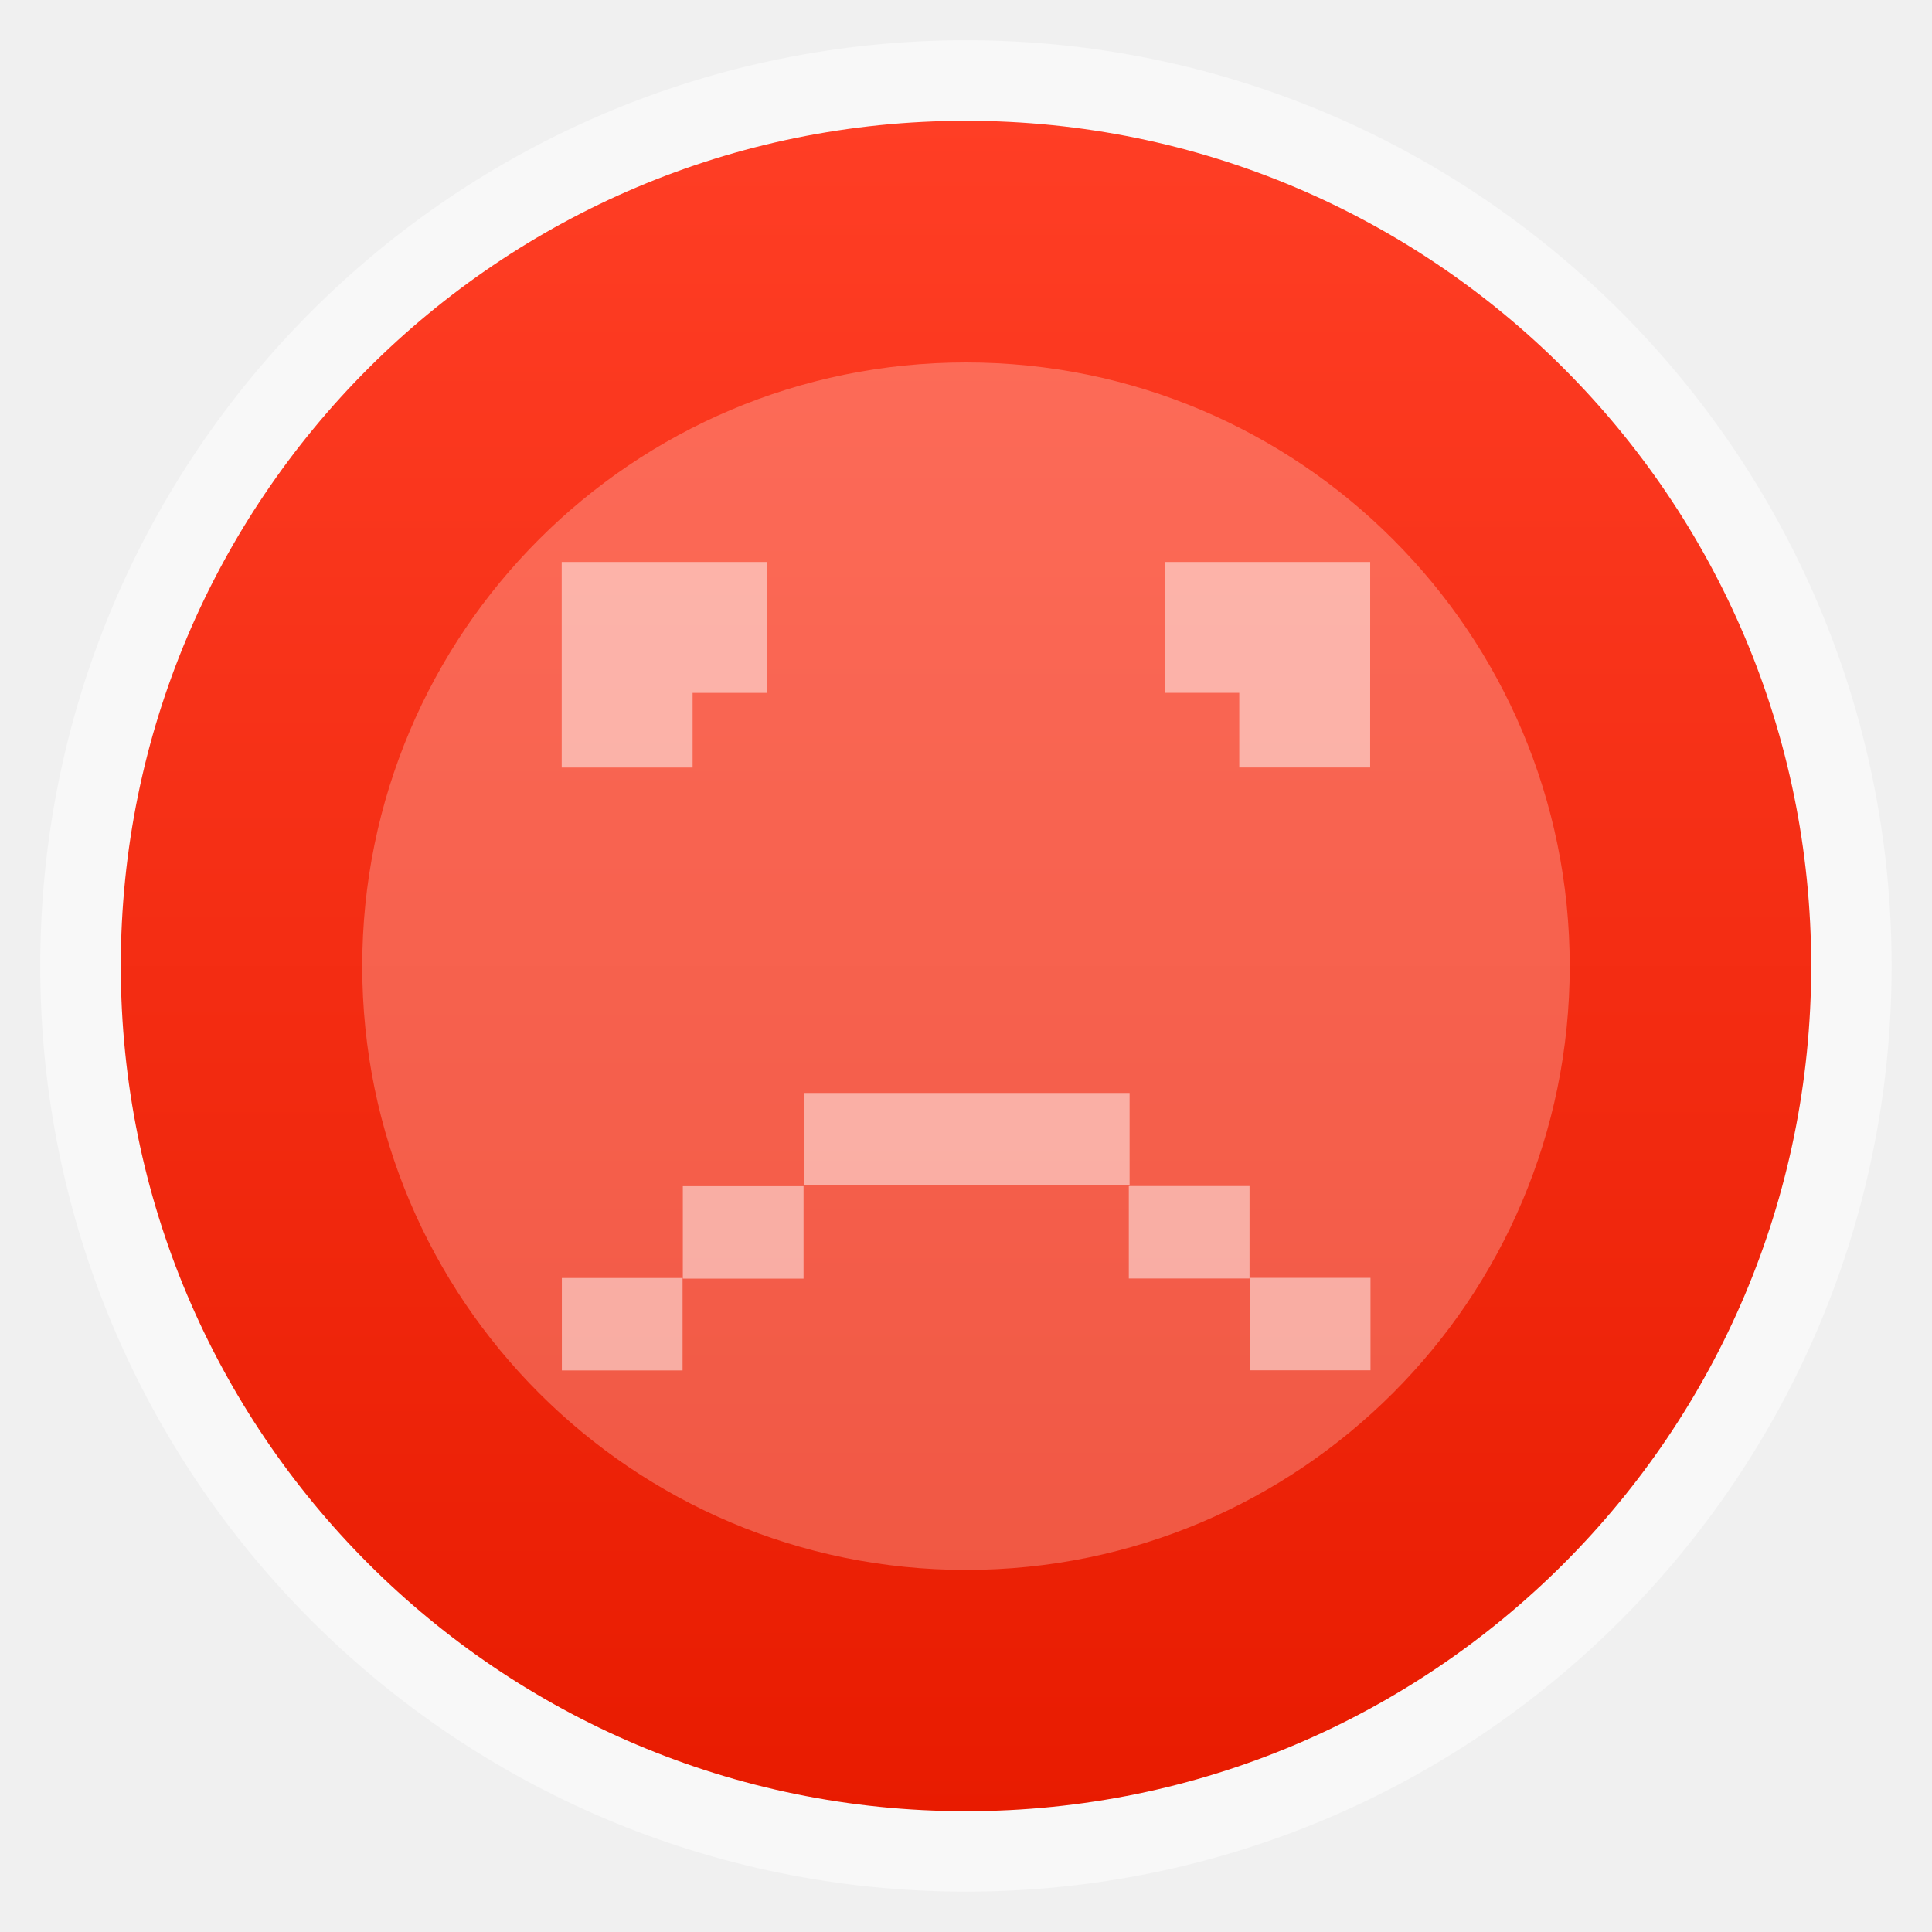
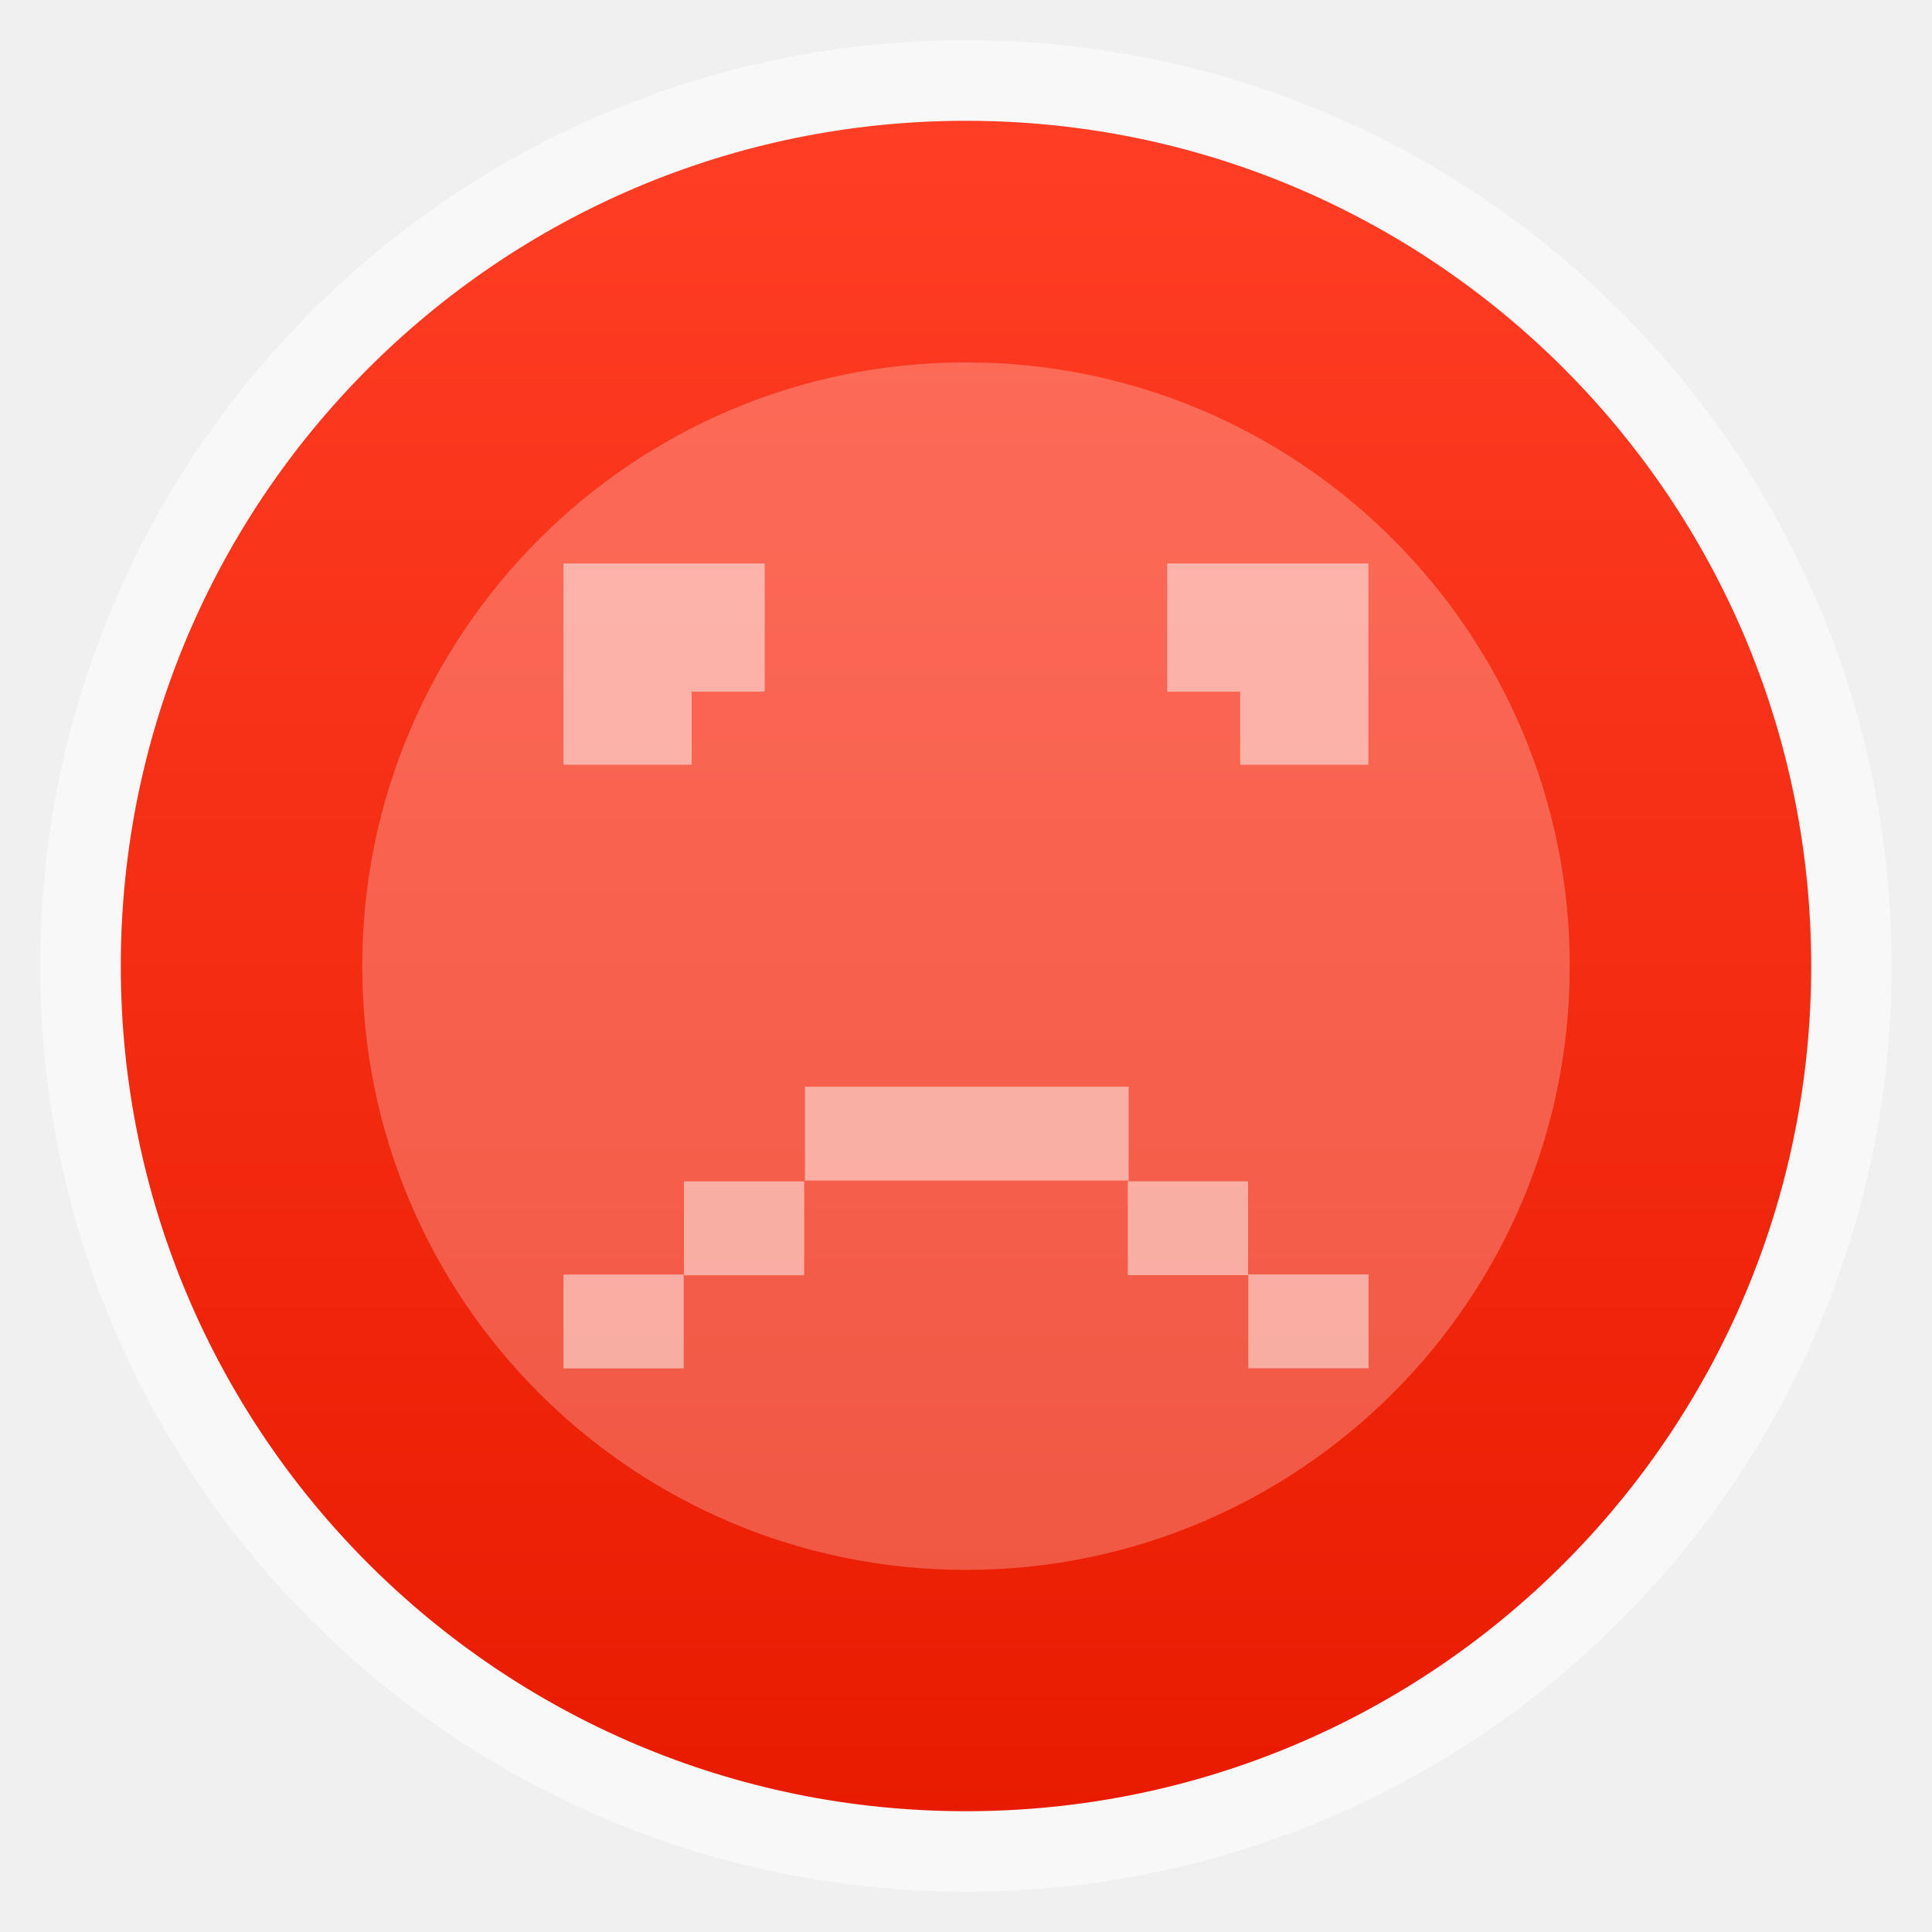
- <svg xmlns="http://www.w3.org/2000/svg" xmlns:xlink="http://www.w3.org/1999/xlink" width="48" viewBox="0 0 13.547 13.547" height="48">
-   <defs>
+ <svg xmlns="http://www.w3.org/2000/svg" xmlns:xlink="http://www.w3.org/1999/xlink" width="48" viewBox="0 0 13.547 13.547" height="48" id="svg2" version="1.1">
+   <defs id="defs4">
    <linearGradient id="linearGradient3778">
-       <stop offset="0" style="stop-color:#ff3e25" />
-       <stop offset="1" style="stop-color:#e81b00" />
+       <stop offset="0" style="stop-color:#ff3e25" id="stop7" />
+       <stop offset="1" style="stop-color:#e81b00" id="stop9" />
    </linearGradient>
    <linearGradient gradientTransform="matrix(1.00914 0 0 1.00914 -.06156 -286.1057)" xlink:href="#linearGradient3778" id="linearGradient3018" y1="284.3" x1="6.939" y2="296.153" gradientUnits="userSpaceOnUse" x2="6.94" />
  </defs>
-   <g style="fill-rule:evenodd">
-     <rect width="12.982" x=".282" y=".282" rx="6.491" height="12.982" style="opacity:.5;fill:#fff" />
-     <rect width="11.853" x=".847" y=".847" rx="5.926" height="11.853" style="fill:url(#linearGradient3018)" />
+   <g style="fill-rule:evenodd" id="g12">
+     <rect width="12.982" x=".282" y=".282" rx="6.491" height="12.982" style="opacity:.5;fill:#fff" id="rect14" />
+     <rect width="11.853" x=".847" y=".847" rx="5.926" height="11.853" style="fill:url(#linearGradient3018)" id="rect16" />
  </g>
-   <g style="fill:#fff;fill-opacity:.498" transform="matrix(.91305 0 0 .91305 .58882 -258.2165)">
-     <rect width="9.273" x="2.137" y="285.59" rx="4.636" height="9.273" style="opacity:.5;fill-rule:evenodd" />
-     <path d="m 13,13 0,5.594 3.562,0 0,-2.031 2.031,0 0,-3.562 L 13,13 z" transform="matrix(.28222 0 0 .28222 0 283.4533)" />
-     <path d="m 29.406,13 0,3.562 2.031,0 0,2.031 3.562,0 L 35,13 29.406,13 z" transform="matrix(.28222 0 0 .28222 0 283.4533)" />
-     <rect width=".927" x="3.67" y="292.621" height=".71" />
-     <rect width=".927" x="4.599" y="291.916" height=".71" />
-     <rect width=".927" x="-9.88" y="292.62" height=".71" transform="scale(-1 1)" />
-     <rect width=".927" x="-8.951" y="291.915" height=".71" transform="scale(-1 1)" />
-     <rect width="2.497" x="5.533" y="291.2" height=".71" />
+   <rect id="rect20" style="opacity:0.5;fill:#ffffff;fill-opacity:0.498;fill-rule:evenodd" height="8.467" rx="4.233" y="2.541" x="2.54" width="8.467" />
+   <g id="g3023">
+     <path d="m 3.951,3.951 0,1.411 0.899,0 0,-0.512 0.512,0 0,-0.899 -1.411,0 z" id="path22" style="fill:#ffffff;fill-opacity:0.498" />
+     <path d="m 8.184,3.951 0,0.899 0.512,0 0,0.512 0.899,0 0,-1.411 -1.411,0 z" id="path24" style="fill:#ffffff;fill-opacity:0.498" />
+     <rect width="0.843" x="3.951" y="8.937" height="0.658" id="rect26" style="fill:#ffffff;fill-opacity:0.498" />
+     <rect width="0.843" x="4.796" y="8.284" height="0.658" id="rect28" style="fill:#ffffff;fill-opacity:0.498" />
+     <rect width="0.843" x="-9.596" y="8.936" height="0.658" transform="scale(-1,1)" id="rect30" style="fill:#ffffff;fill-opacity:0.498" />
+     <rect width="0.843" x="-8.751" y="8.283" height="0.658" transform="scale(-1,1)" id="rect32" style="fill:#ffffff;fill-opacity:0.498" />
+     <rect width="2.27" x="5.644" y="7.62" height="0.658" id="rect34" style="fill:#ffffff;fill-opacity:0.498" />
  </g>
</svg>
